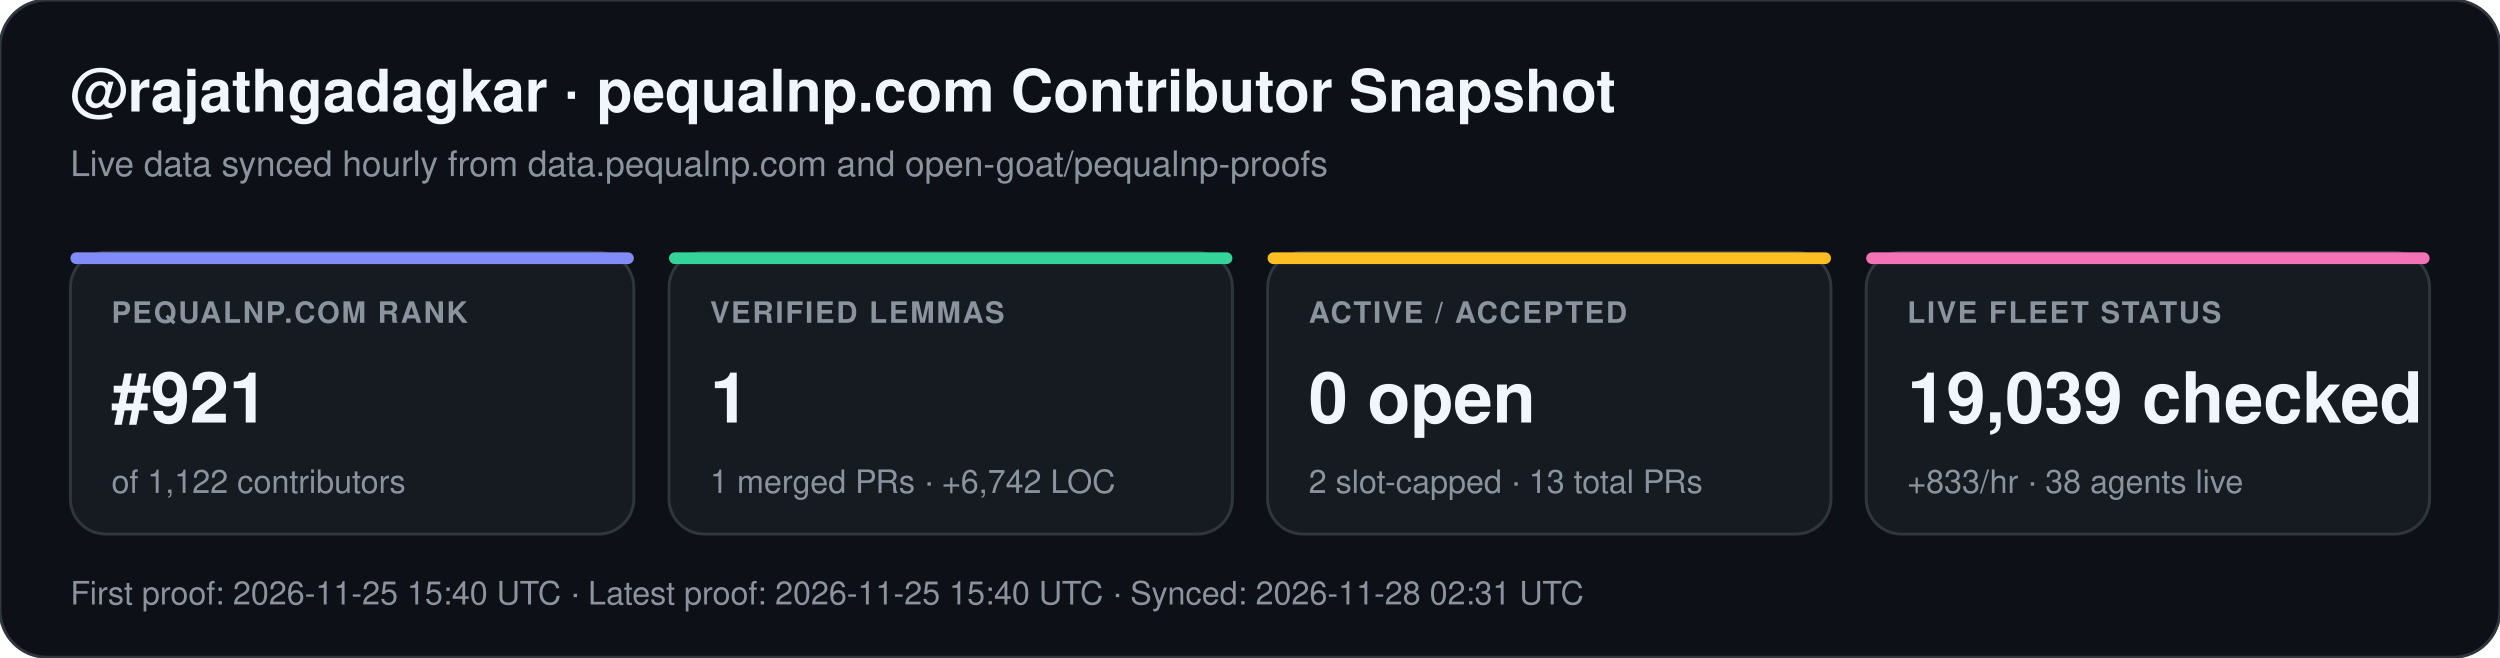
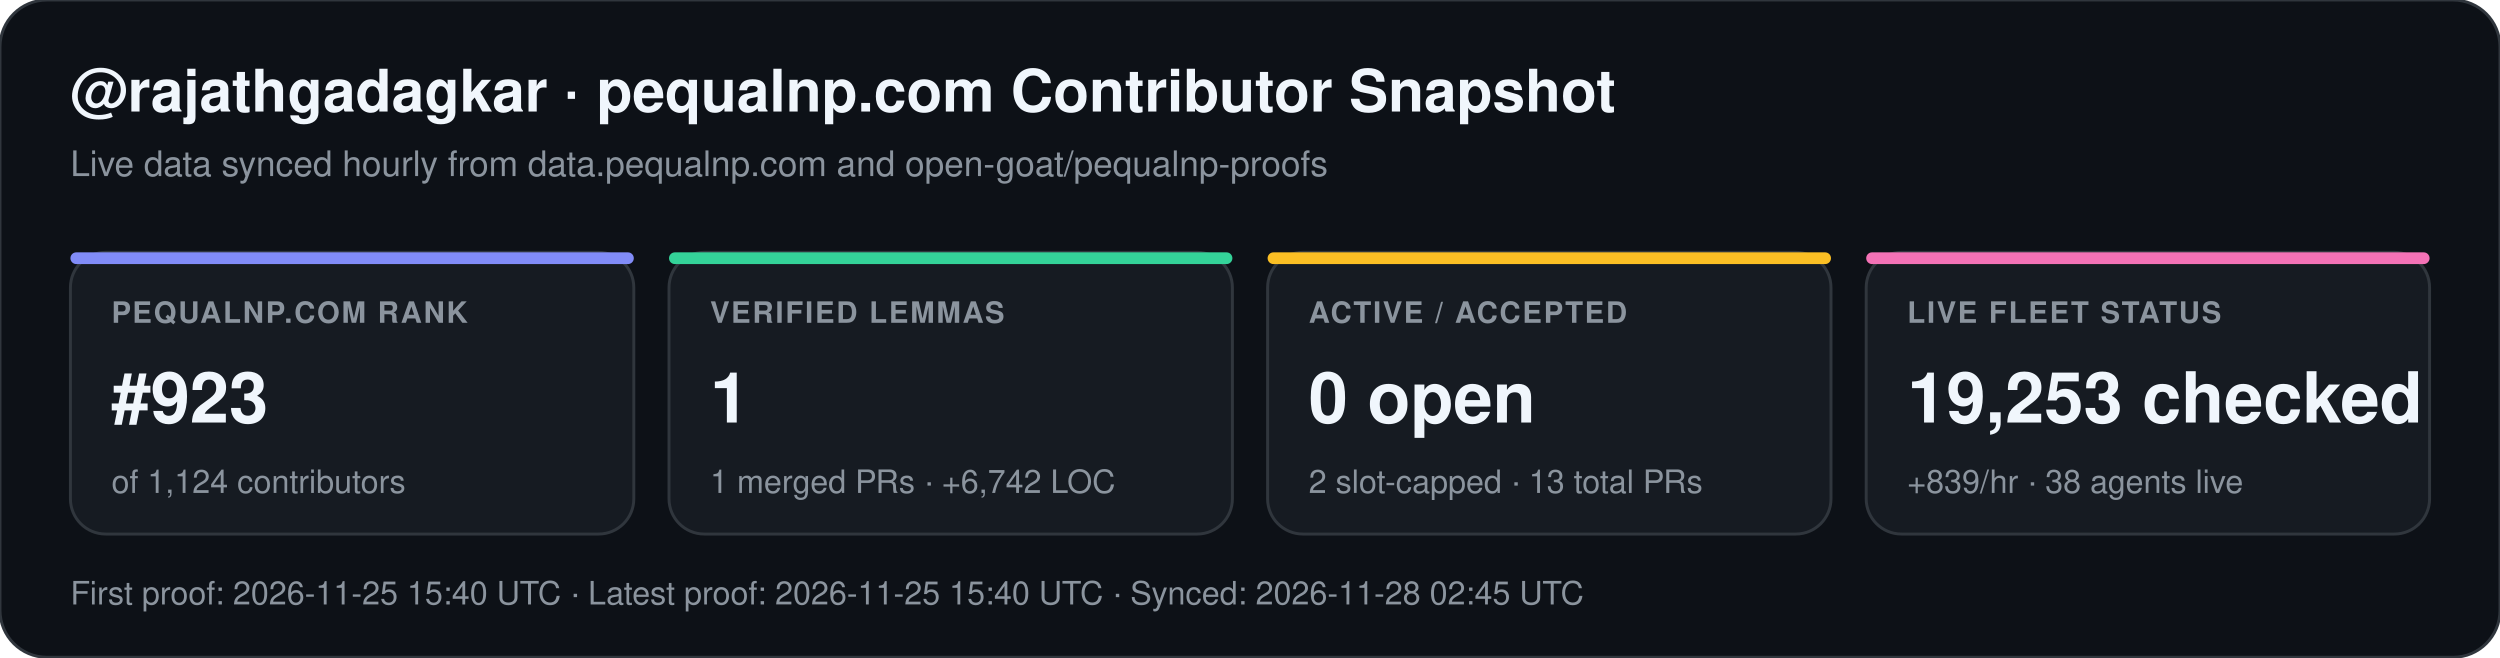
<svg xmlns="http://www.w3.org/2000/svg" width="852" height="224" viewBox="0 0 852 224" font-family="-apple-system,BlinkMacSystemFont,Segoe UI,Helvetica,Arial,sans-serif">
  <rect width="852" height="224" rx="16" fill="#0d1117" stroke="#30363d" stroke-width="1" />
  <text x="24" y="38" fill="#f0f6fc" font-size="20" font-weight="700">@rajathgadagkar · pequalnp.com Contributor Snapshot</text>
  <text x="24" y="60" fill="#8b949e" font-size="12">Live data synced hourly from data.pequalnp.com and open-goat/pequalnp-proofs</text>
  <rect x="24" y="86" width="192" height="96" rx="12" fill="#161b22" stroke="#30363d" stroke-width="1" />
  <rect x="24" y="86" width="192" height="4" rx="2" fill="#818cf8" />
  <text x="38" y="110" fill="#8b949e" font-size="10" font-weight="600" letter-spacing="0.6">PEQUALNP.COM RANK</text>
-   <text x="38" y="144" fill="#f0f6fc" font-size="24" font-weight="700">#921</text>
-   <text x="38" y="168" fill="#8b949e" font-size="11">of 1,122 contributors</text>
+   <text x="38" y="144" fill="#f0f6fc" font-size="24" font-weight="700">#923</text>
+   <text x="38" y="168" fill="#8b949e" font-size="11">of 1,124 contributors</text>
  <rect x="228" y="86" width="192" height="96" rx="12" fill="#161b22" stroke="#30363d" stroke-width="1" />
  <rect x="228" y="86" width="192" height="4" rx="2" fill="#34d399" />
  <text x="242" y="110" fill="#8b949e" font-size="10" font-weight="600" letter-spacing="0.6">VERIFIED LEMMAS</text>
  <text x="242" y="144" fill="#f0f6fc" font-size="24" font-weight="700">1</text>
  <text x="242" y="168" fill="#8b949e" font-size="11">1 merged PRs · +6,742 LOC</text>
  <rect x="432" y="86" width="192" height="96" rx="12" fill="#161b22" stroke="#30363d" stroke-width="1" />
  <rect x="432" y="86" width="192" height="4" rx="2" fill="#fbbf24" />
  <text x="446" y="110" fill="#8b949e" font-size="10" font-weight="600" letter-spacing="0.6">ACTIVE / ACCEPTED</text>
  <text x="446" y="144" fill="#f0f6fc" font-size="24" font-weight="700">0 open</text>
  <text x="446" y="168" fill="#8b949e" font-size="11">2 slot-capped · 13 total PRs</text>
  <rect x="636" y="86" width="192" height="96" rx="12" fill="#161b22" stroke="#30363d" stroke-width="1" />
  <rect x="636" y="86" width="192" height="4" rx="2" fill="#f472b6" />
  <text x="650" y="110" fill="#8b949e" font-size="10" font-weight="600" letter-spacing="0.6">LIVE FLEET STATUS</text>
-   <text x="650" y="144" fill="#f0f6fc" font-size="24" font-weight="700">19,039 checked</text>
-   <text x="650" y="168" fill="#8b949e" font-size="11">+833/hr · 38 agents live</text>
-   <text x="24" y="206" fill="#8b949e" font-size="11">First proof: 2026-11-25 15:40 UTC  ·  Latest proof: 2026-11-25 15:40 UTC  ·  Synced: 2026-11-28 02:31 UTC</text>
+   <text x="650" y="144" fill="#f0f6fc" font-size="24" font-weight="700">19,253 checked</text>
+   <text x="650" y="168" fill="#8b949e" font-size="11">+839/hr · 38 agents live</text>
+   <text x="24" y="206" fill="#8b949e" font-size="11">First proof: 2026-11-25 15:40 UTC  ·  Latest proof: 2026-11-25 15:40 UTC  ·  Synced: 2026-11-28 02:45 UTC</text>
</svg>
